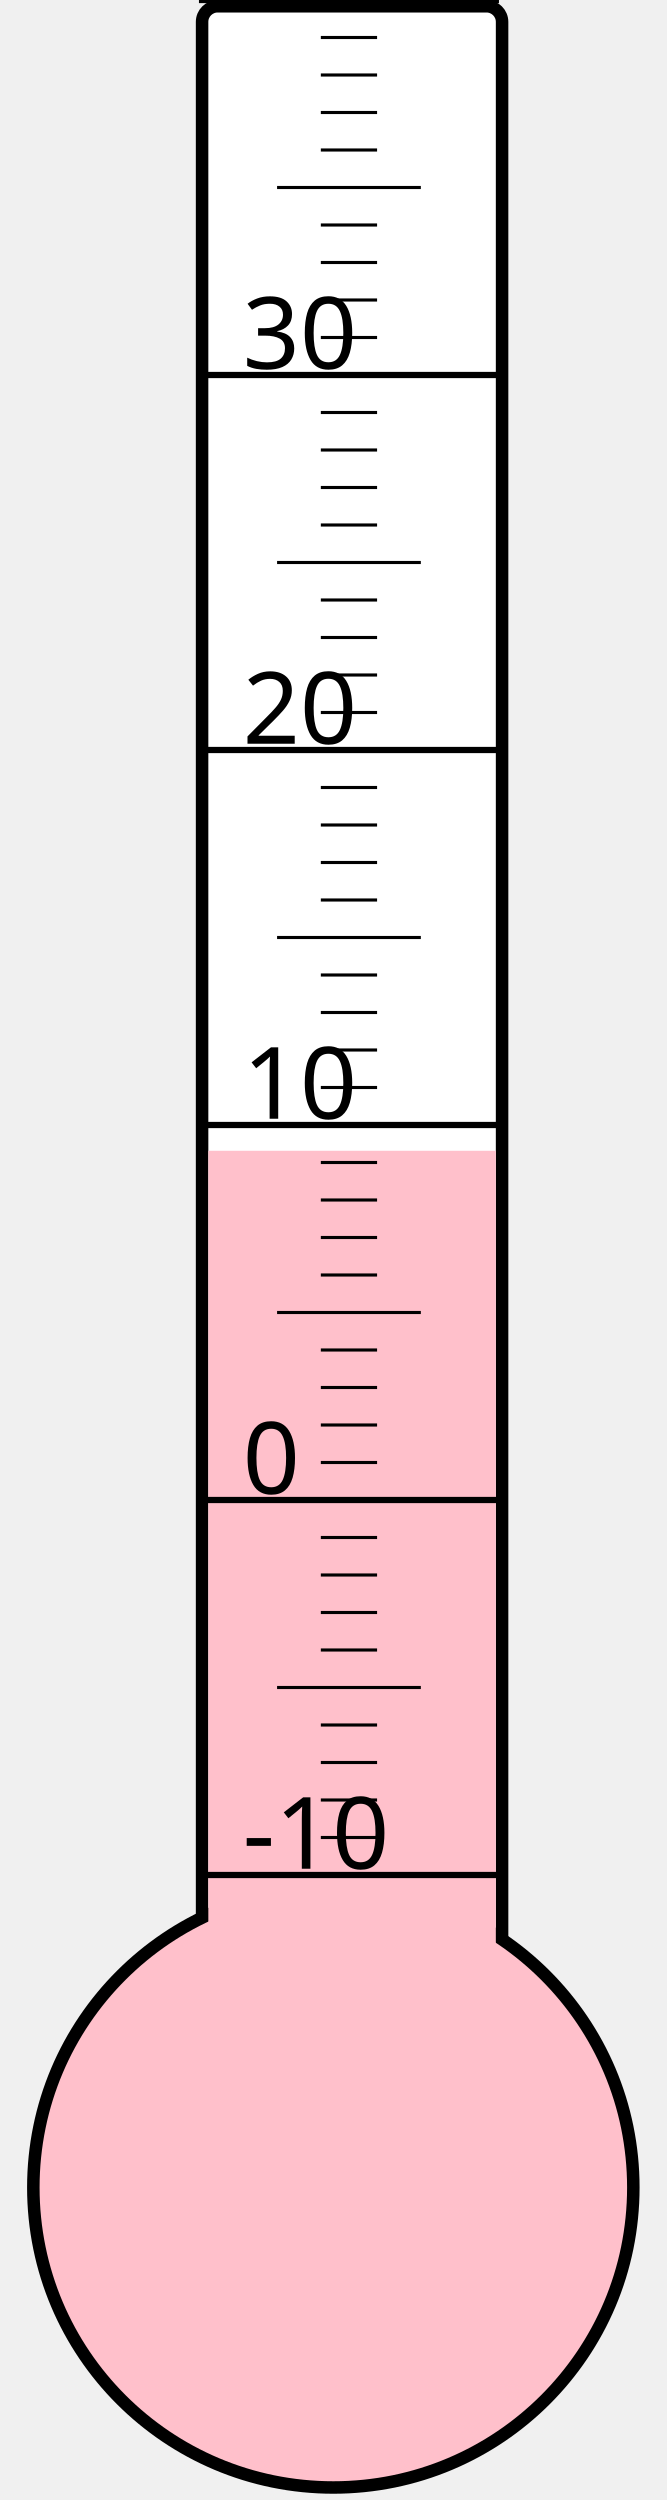
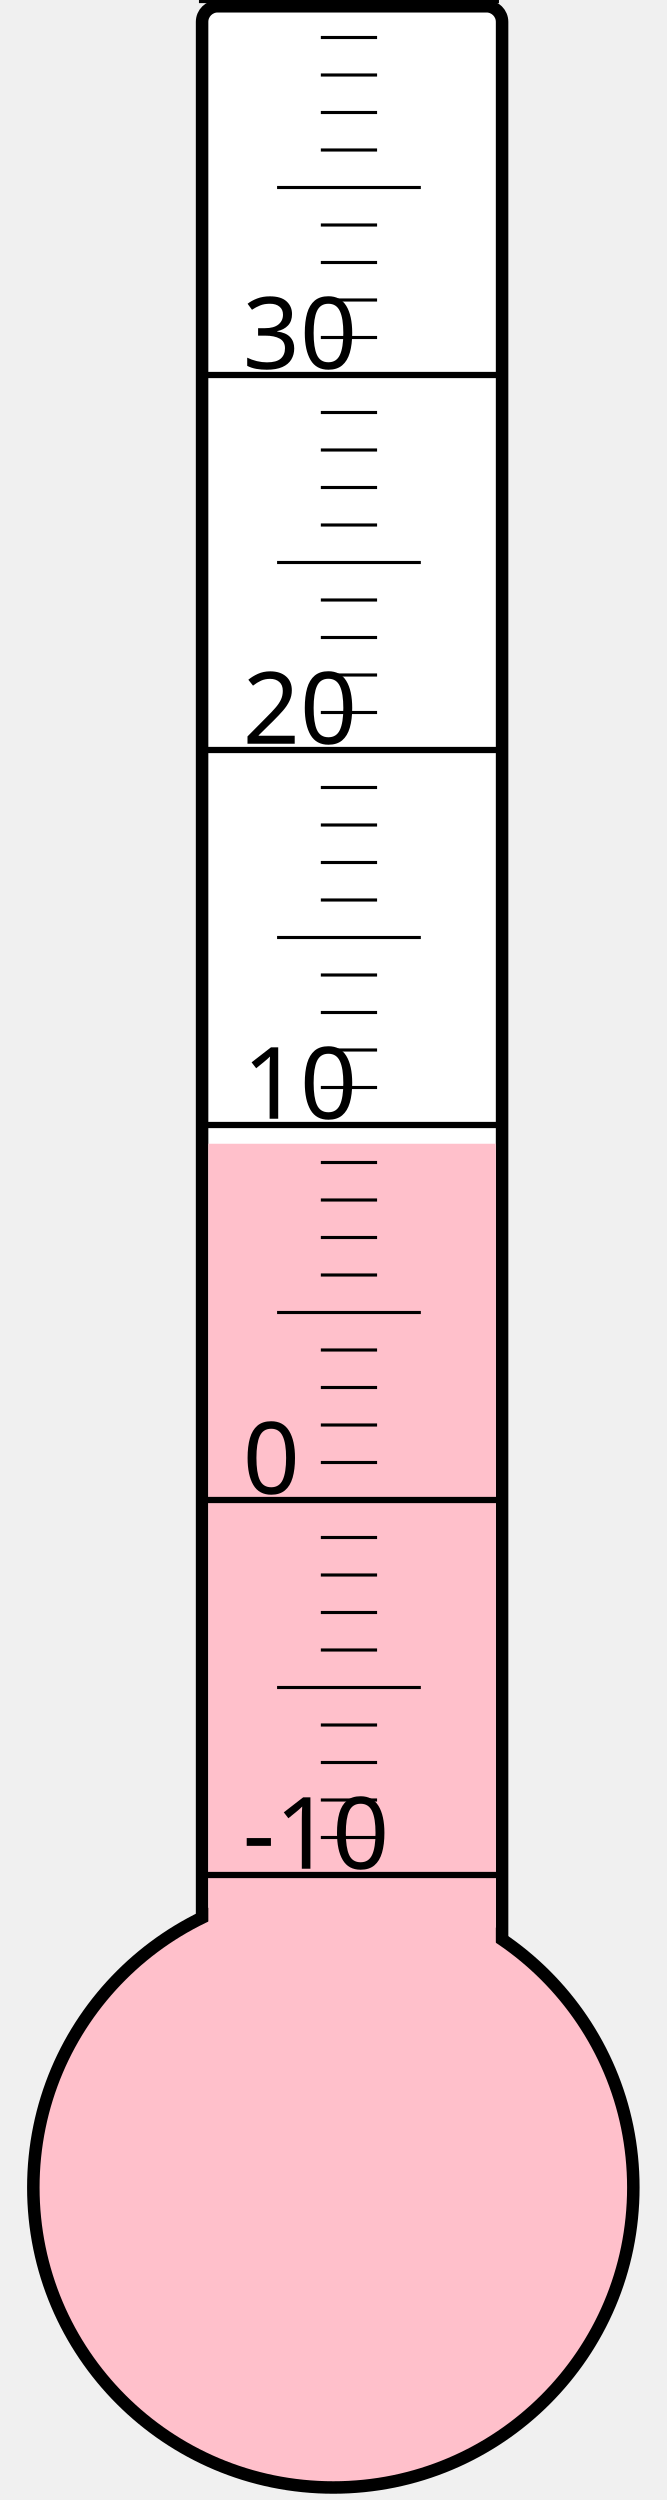
<svg xmlns="http://www.w3.org/2000/svg" width="40px" height="150px" viewBox="0 0 200 800">
  <rect width="200" height="800" x="0" y="0" style="fill: #ffffeb; fill-opacity: 0;" />
  <rect width="96" height="680" x="58" y="2" rx="5" ry="5" style="fill: white; fill-opacity: 1; stroke: black; stroke-width: 4;" />
  <circle cx="100" cy="700" r="96" style="fill: pink; stroke: black; stroke-width: 4;" />
-   <rect width="92" height="331.75" x="60" y="368.25" style="fill: pink; fill-opacity: 1; stroke-width: 0;" />
+   <rect width="92" height="334.0" x="60" y="366.0" style="fill: pink; fill-opacity: 1; stroke-width: 0;" />
  <text x="71" y="598" style="font-family: sans-serif; font-size: 24pt;">-10</text>
  <text x="71" y="478" style="font-family: sans-serif; font-size: 24pt;">0</text>
  <text x="71" y="358" style="font-family: sans-serif; font-size: 24pt;">10</text>
  <text x="71" y="238" style="font-family: sans-serif; font-size: 24pt;">20</text>
  <text x="71" y="118" style="font-family: sans-serif; font-size: 24pt;">30</text>
  <g style="stroke: black;">
    <line x1="57" y1="600" x2="153" y2="600" style="stroke-width: 2;" />
    <line x1="96" y1="588" x2="114" y2="588" style="stroke-width: 1;" />
    <line x1="96" y1="576" x2="114" y2="576" style="stroke-width: 1;" />
    <line x1="96" y1="564" x2="114" y2="564" style="stroke-width: 1;" />
    <line x1="96" y1="552" x2="114" y2="552" style="stroke-width: 1;" />
    <line x1="82" y1="540" x2="128" y2="540" style="stroke-width: 1;" />
    <line x1="96" y1="528" x2="114" y2="528" style="stroke-width: 1;" />
    <line x1="96" y1="516" x2="114" y2="516" style="stroke-width: 1;" />
    <line x1="96" y1="504" x2="114" y2="504" style="stroke-width: 1;" />
    <line x1="96" y1="492" x2="114" y2="492" style="stroke-width: 1;" />
    <line x1="57" y1="480" x2="153" y2="480" style="stroke-width: 2;" />
    <line x1="96" y1="468" x2="114" y2="468" style="stroke-width: 1;" />
    <line x1="96" y1="456" x2="114" y2="456" style="stroke-width: 1;" />
    <line x1="96" y1="444" x2="114" y2="444" style="stroke-width: 1;" />
    <line x1="96" y1="432" x2="114" y2="432" style="stroke-width: 1;" />
    <line x1="82" y1="420" x2="128" y2="420" style="stroke-width: 1;" />
    <line x1="96" y1="408" x2="114" y2="408" style="stroke-width: 1;" />
    <line x1="96" y1="396" x2="114" y2="396" style="stroke-width: 1;" />
    <line x1="96" y1="384" x2="114" y2="384" style="stroke-width: 1;" />
    <line x1="96" y1="372" x2="114" y2="372" style="stroke-width: 1;" />
    <line x1="57" y1="360" x2="153" y2="360" style="stroke-width: 2;" />
    <line x1="96" y1="348" x2="114" y2="348" style="stroke-width: 1;" />
    <line x1="96" y1="336" x2="114" y2="336" style="stroke-width: 1;" />
    <line x1="96" y1="324" x2="114" y2="324" style="stroke-width: 1;" />
    <line x1="96" y1="312" x2="114" y2="312" style="stroke-width: 1;" />
    <line x1="82" y1="300" x2="128" y2="300" style="stroke-width: 1;" />
    <line x1="96" y1="288" x2="114" y2="288" style="stroke-width: 1;" />
    <line x1="96" y1="276" x2="114" y2="276" style="stroke-width: 1;" />
    <line x1="96" y1="264" x2="114" y2="264" style="stroke-width: 1;" />
    <line x1="96" y1="252" x2="114" y2="252" style="stroke-width: 1;" />
    <line x1="57" y1="240" x2="153" y2="240" style="stroke-width: 2;" />
    <line x1="96" y1="228" x2="114" y2="228" style="stroke-width: 1;" />
    <line x1="96" y1="216" x2="114" y2="216" style="stroke-width: 1;" />
    <line x1="96" y1="204" x2="114" y2="204" style="stroke-width: 1;" />
    <line x1="96" y1="192" x2="114" y2="192" style="stroke-width: 1;" />
    <line x1="82" y1="180" x2="128" y2="180" style="stroke-width: 1;" />
    <line x1="96" y1="168" x2="114" y2="168" style="stroke-width: 1;" />
    <line x1="96" y1="156" x2="114" y2="156" style="stroke-width: 1;" />
    <line x1="96" y1="144" x2="114" y2="144" style="stroke-width: 1;" />
    <line x1="96" y1="132" x2="114" y2="132" style="stroke-width: 1;" />
    <line x1="57" y1="120" x2="153" y2="120" style="stroke-width: 2;" />
    <line x1="96" y1="108" x2="114" y2="108" style="stroke-width: 1;" />
    <line x1="96" y1="96" x2="114" y2="96" style="stroke-width: 1;" />
    <line x1="96" y1="84" x2="114" y2="84" style="stroke-width: 1;" />
    <line x1="96" y1="72" x2="114" y2="72" style="stroke-width: 1;" />
    <line x1="82" y1="60" x2="128" y2="60" style="stroke-width: 1;" />
    <line x1="96" y1="48" x2="114" y2="48" style="stroke-width: 1;" />
    <line x1="96" y1="36" x2="114" y2="36" style="stroke-width: 1;" />
    <line x1="96" y1="24" x2="114" y2="24" style="stroke-width: 1;" />
    <line x1="96" y1="12" x2="114" y2="12" style="stroke-width: 1;" />
    <line x1="57" y1="0" x2="153" y2="0" style="stroke-width: 2;" />
  </g>
</svg>
